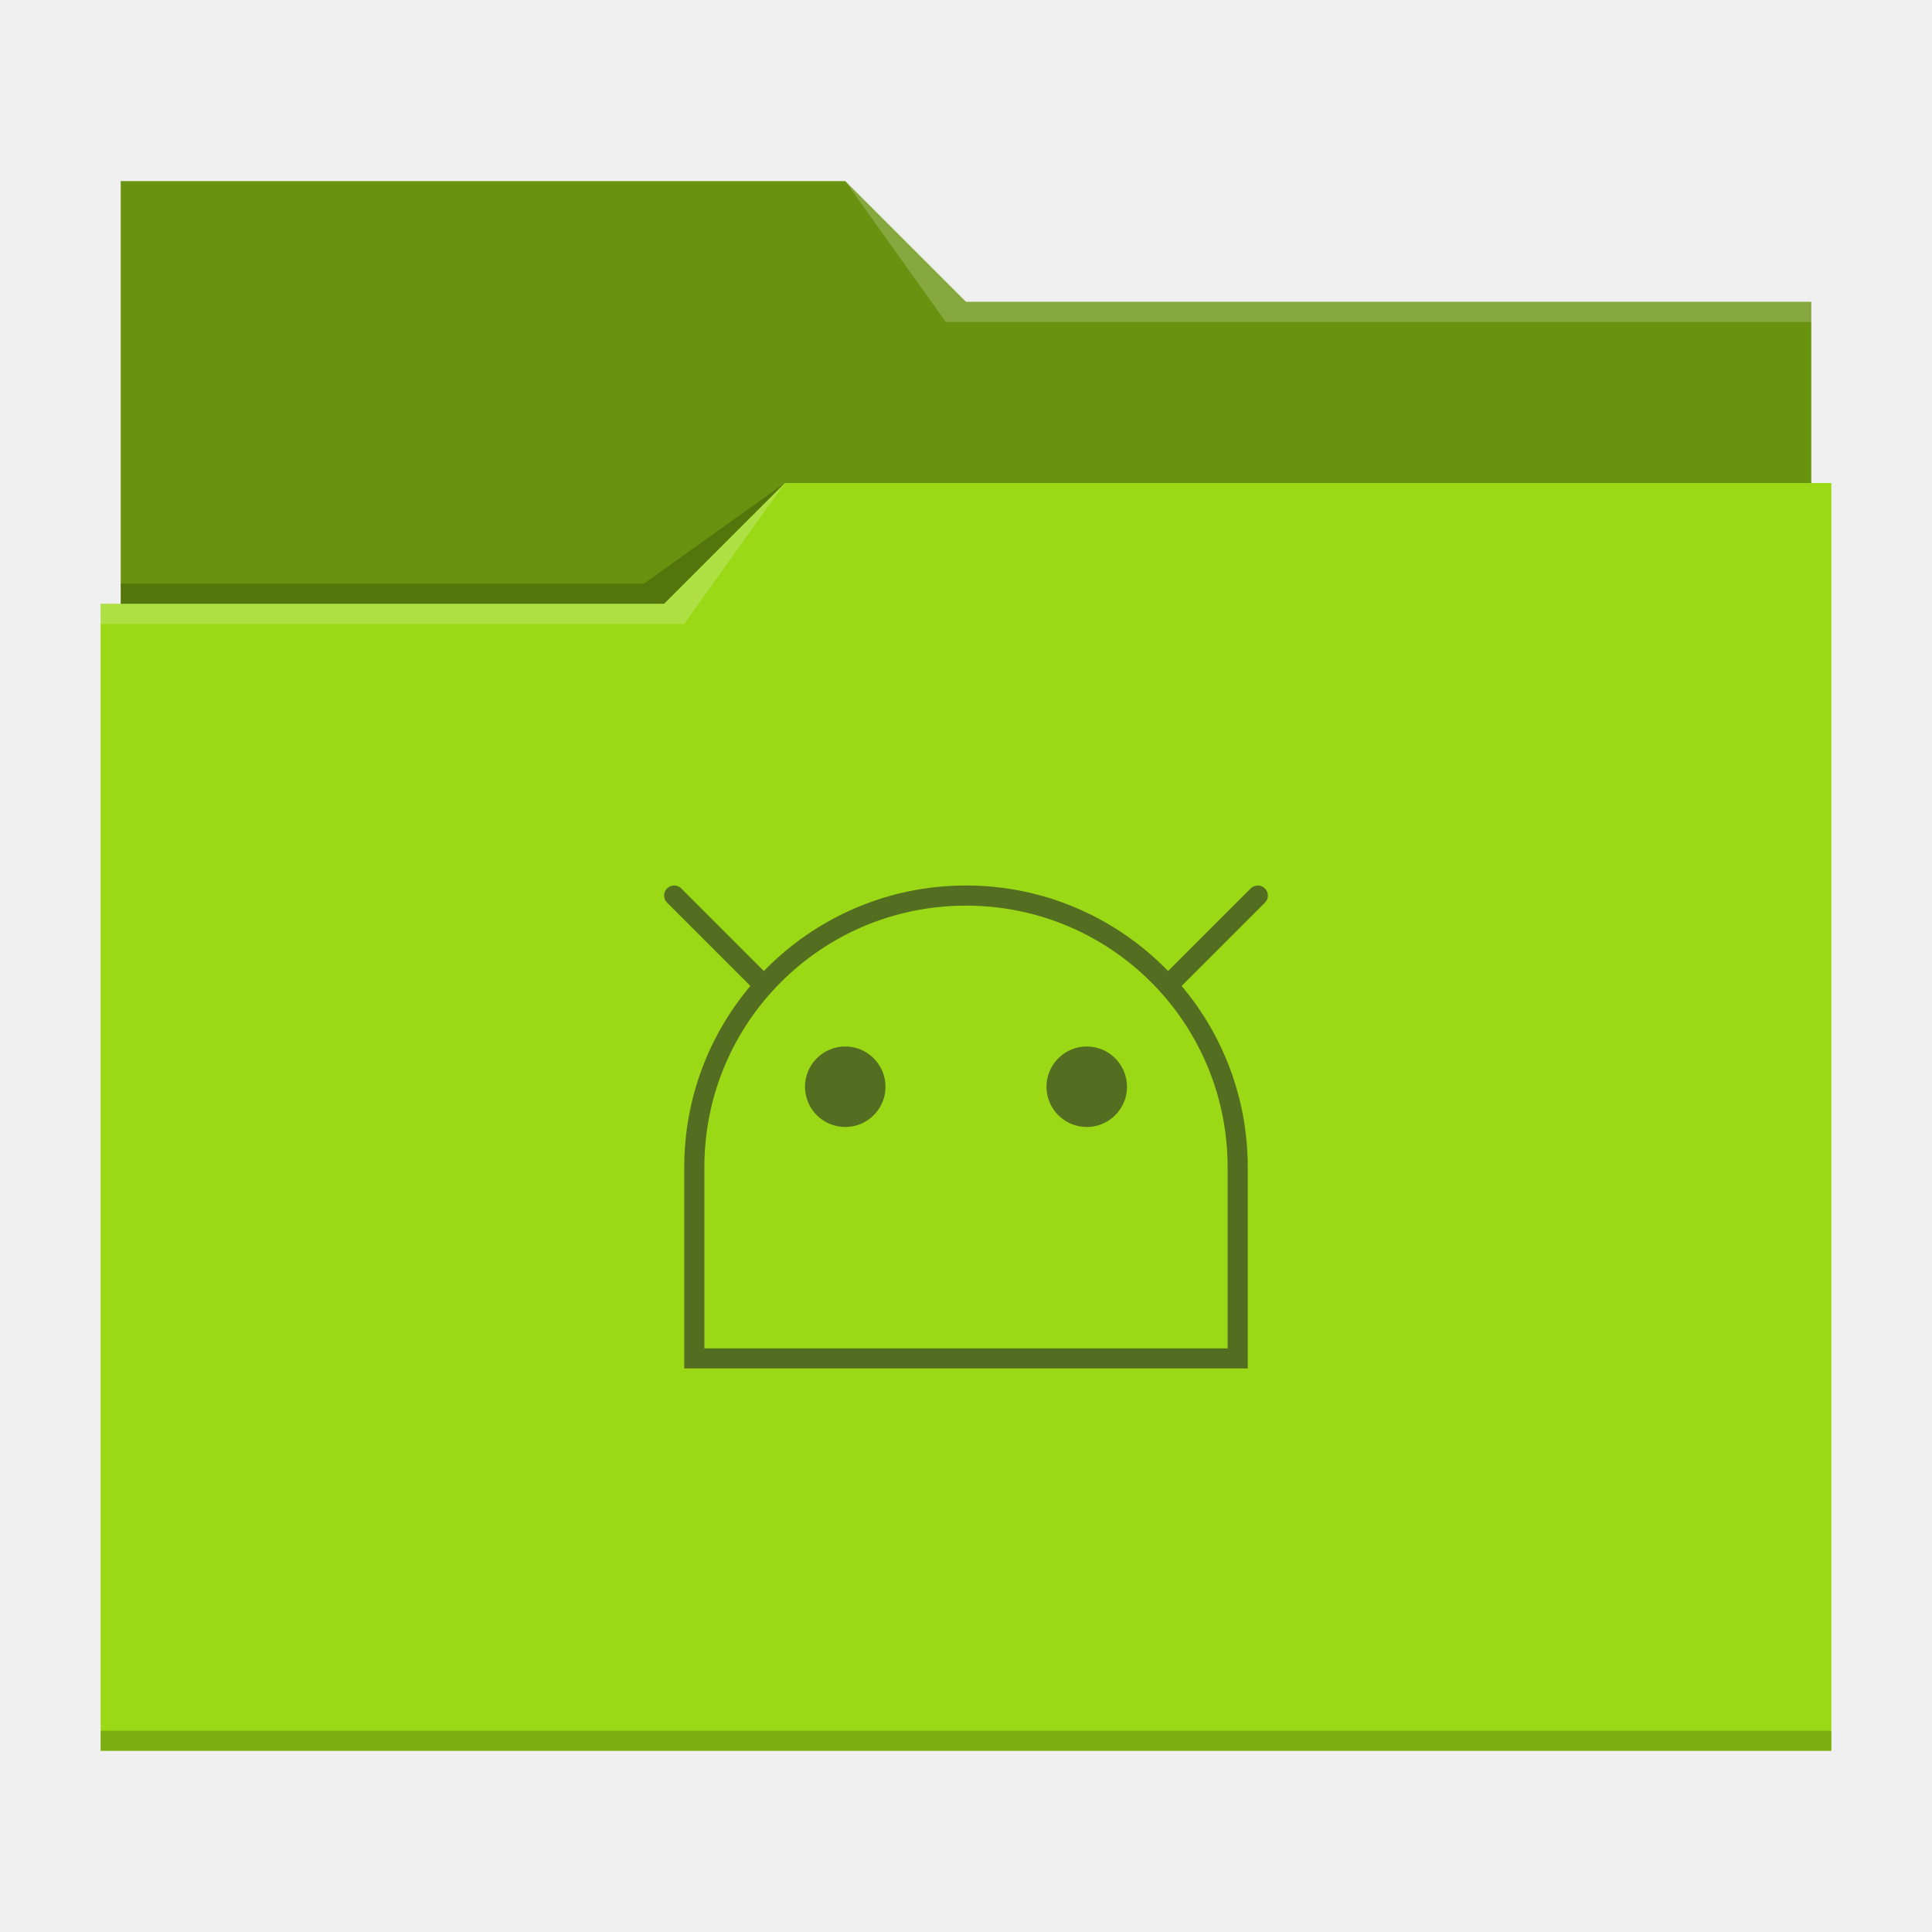
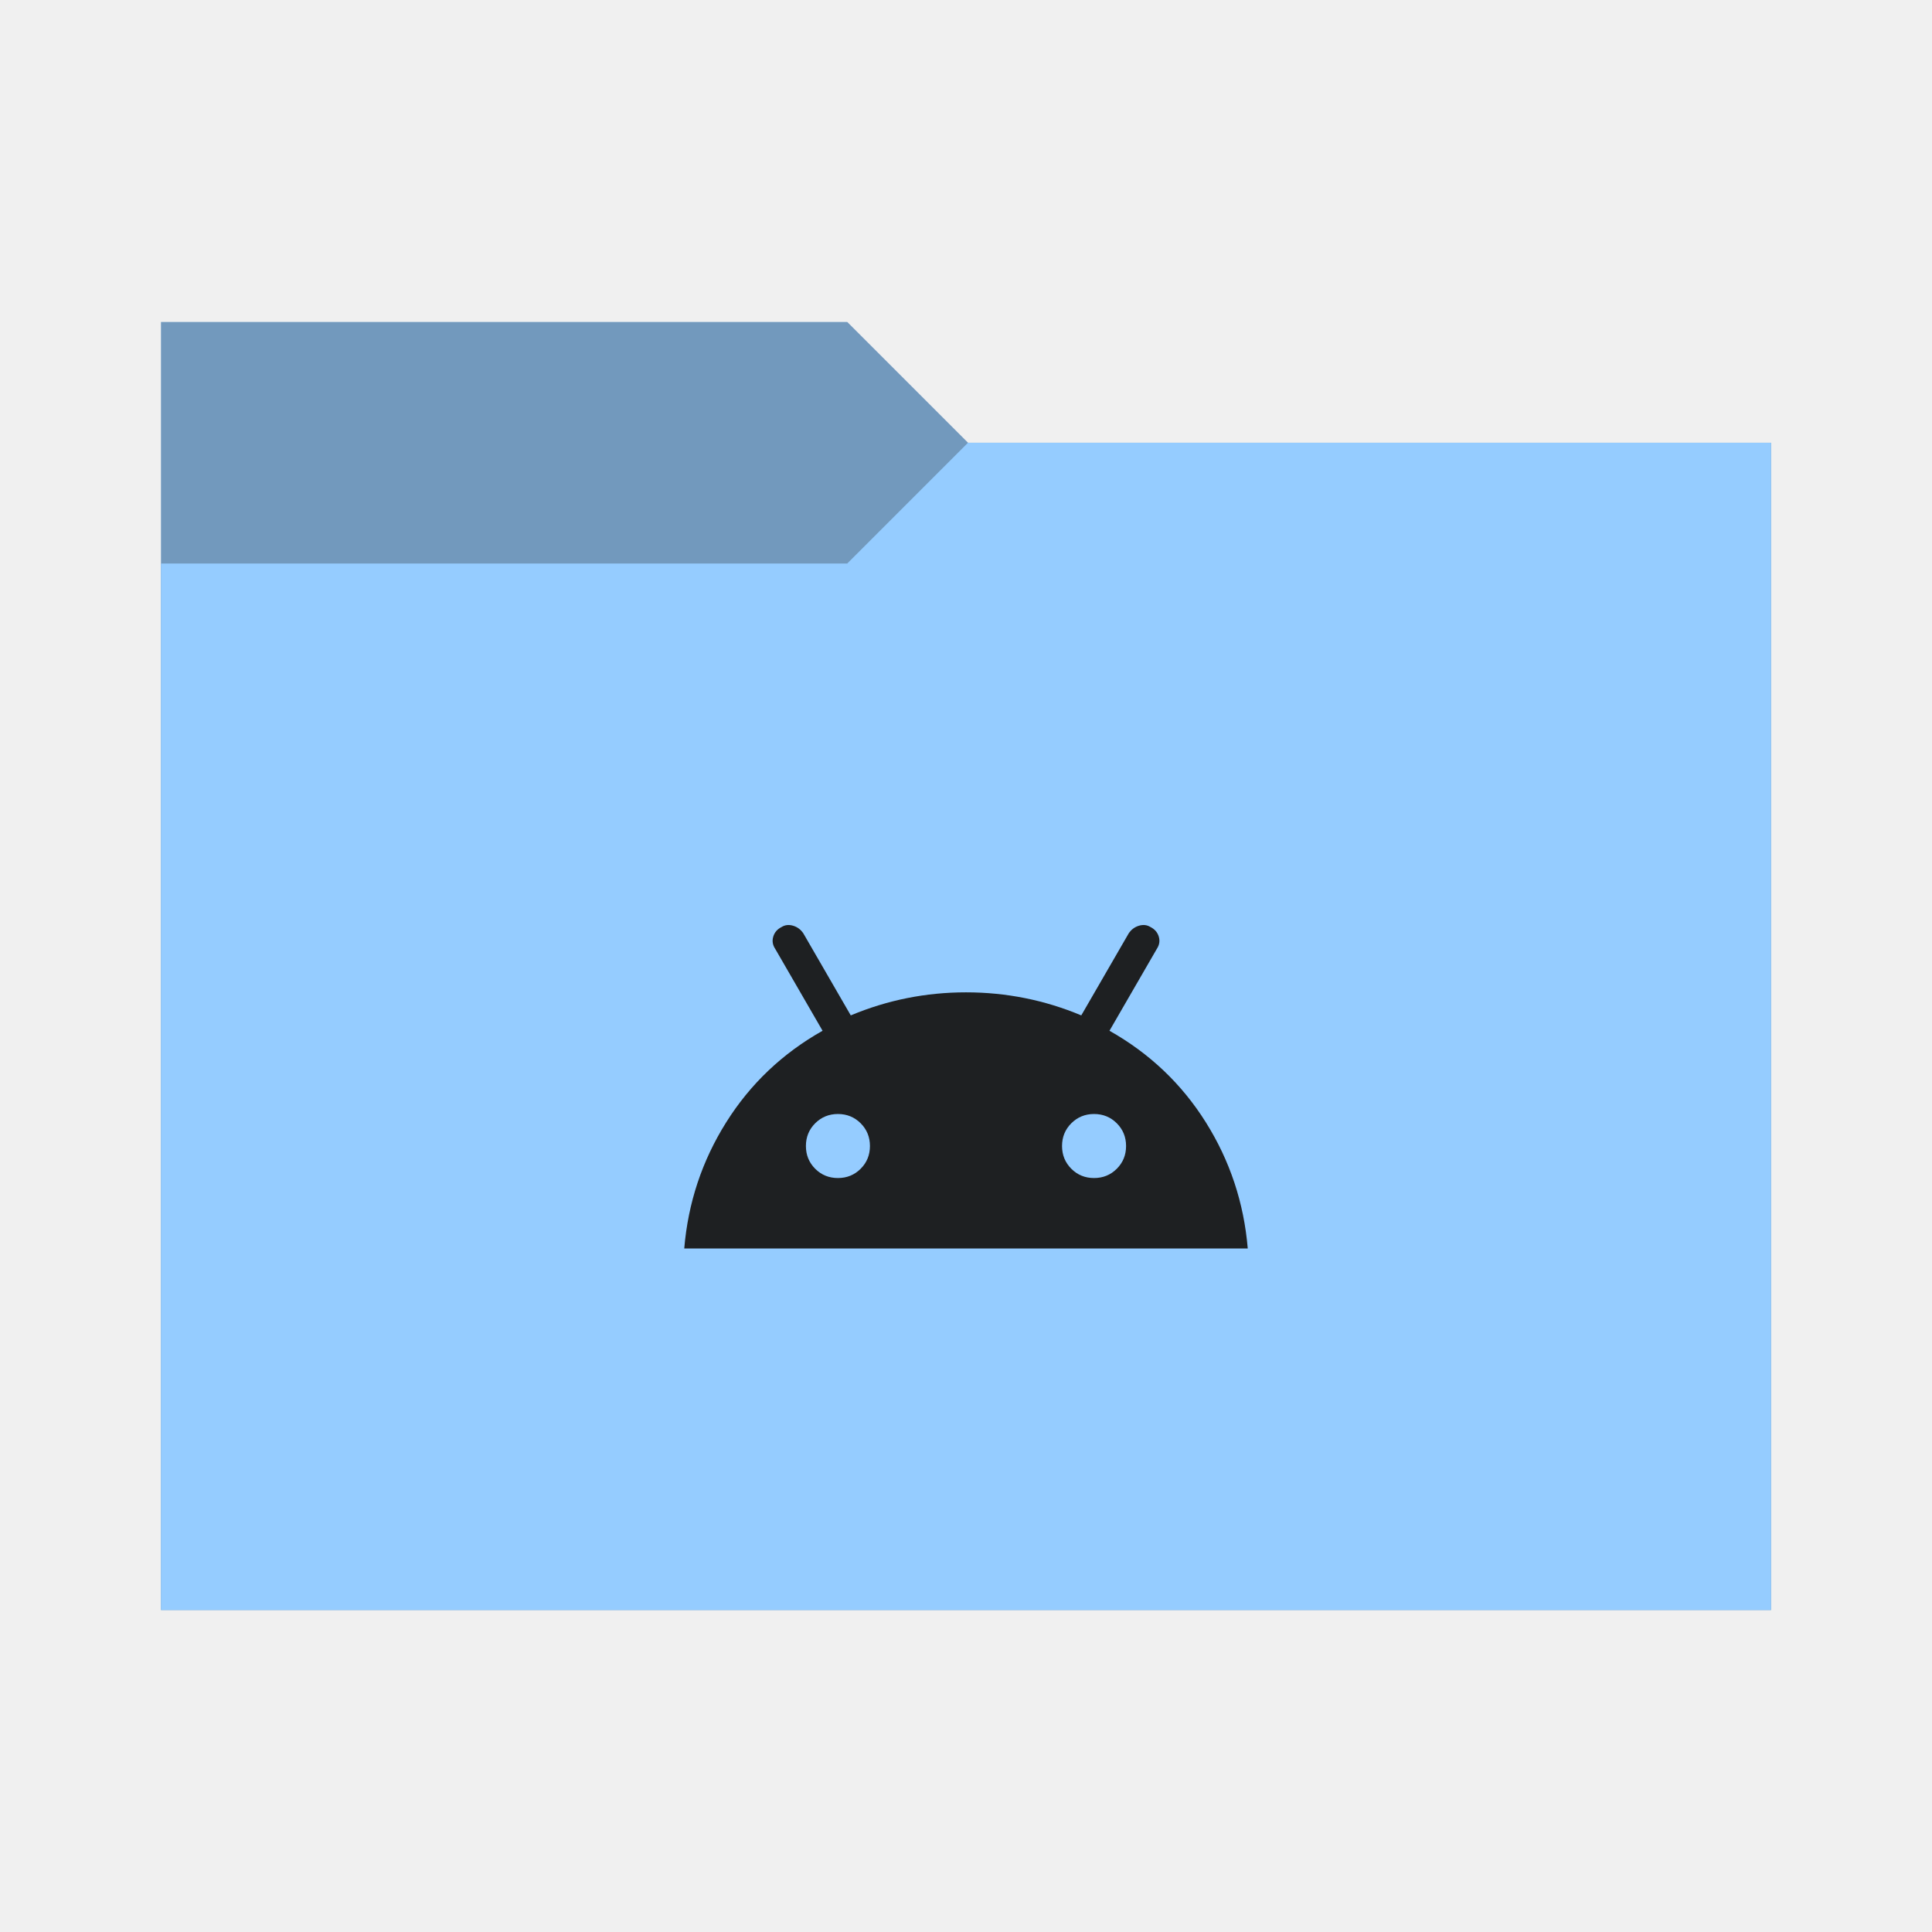
<svg xmlns="http://www.w3.org/2000/svg" viewBox="0 0 96 96">
  <defs>
    <style type="text/css" id="current-color-scheme">
-       .ColorScheme-Text {
-         color:#232629;
+       .ColorScheme-Accent {
+         color: #95ccff;
      }
-       .ColorScheme-Accent {
-         color:#3daee9;
+ 
+       .ColorScheme-Background {
+         color: #1e2022;
      }
    </style>
+     <path id="folder-back" d="M 8,80 V 16 h 34.1 l 6,6 H 88 v 58 z" />
  </defs>
-   <path fill="#9bd916" d="m6 9v21h-1v57h86v-63h-1v-9h-42l-6-6z" />
-   <path d="m6 9v21h27l6-6h51v-9h-42l-6-6z" fill-opacity=".33" />
-   <path d="m42 9 5 7h43v-1h-42zm-3 15-6 6h-28v1h29z" fill="#fff" fill-opacity=".2" />
-   <path d="m39 24-7 5h-26v1h27zm-34 62v1h86v-1z" fill-opacity=".2" />
-   <path d="m33.5 44c-.128 0-.256.049-.354.146-.196.196-.196.511 0 .707l4.139 4.139c-2.049 2.435-3.285 5.577-3.285 9.008v10h28v-10c0-3.431-1.236-6.573-3.285-9.008l4.139-4.139c.196-.196.196-.511 0-.707-.098-.098-.226-.146-.354-.146-.128-0-.256.049-.354.146l-4.104 4.104c-2.544-2.62-6.102-4.25-10.043-4.25s-7.499 1.63-10.043 4.25l-4.104-4.104c-.098-.098-.226-.146-.354-.146zm14.5 1c7.192 0 13 5.808 13 13v9h-26v-9c0-7.192 5.808-13 13-13zm-6 7a2 2 0 0 0 -2 2 2 2 0 0 0 2 2 2 2 0 0 0 2-2 2 2 0 0 0 -2-2zm12 0a2 2 0 0 0 -2 2 2 2 0 0 0 2 2 2 2 0 0 0 2-2 2 2 0 0 0 -2-2z" style="fill:currentColor;fill-opacity:0.6" class="ColorScheme-Text" />
+   <use href="#folder-back" class="ColorScheme-Accent" fill="currentColor" />
+   <use href="#folder-back" class="ColorScheme-Background" fill="currentColor" opacity="0.3" />
+   <path d="M 8,80 V 28 h 34.1 l 6,-6 H 88 v 58 z" class="ColorScheme-Accent" fill="currentColor" />
+   <path d="m 34,62.036 q 0.286,-3.405 2.084,-6.268 1.798,-2.864 4.789,-4.55 l -2.355,-4.073 q -0.191,-0.286 -0.095,-0.605 0.095,-0.318 0.414,-0.477 0.255,-0.159 0.573,-0.064 0.318,0.095 0.509,0.382 l 2.355,4.073 q 2.736,-1.145 5.727,-1.145 2.991,0 5.727,1.145 l 2.355,-4.073 q 0.191,-0.286 0.509,-0.382 0.318,-0.095 0.573,0.064 0.318,0.159 0.414,0.477 0.095,0.318 -0.095,0.605 l -2.355,4.073 q 2.991,1.686 4.789,4.55 Q 61.714,58.632 62,62.036 Z m 7.636,-3.5 q 0.668,0 1.13,-0.461 0.461,-0.461 0.461,-1.13 0,-0.668 -0.461,-1.13 -0.461,-0.461 -1.13,-0.461 -0.668,0 -1.13,0.461 -0.461,0.461 -0.461,1.13 0,0.668 0.461,1.13 0.461,0.461 1.13,0.461 z m 12.727,0 q 0.668,0 1.13,-0.461 0.461,-0.461 0.461,-1.13 0,-0.668 -0.461,-1.13 -0.461,-0.461 -1.13,-0.461 -0.668,0 -1.13,0.461 -0.461,0.461 -0.461,1.13 0,0.668 0.461,1.13 0.461,0.461 1.13,0.461 z" class="ColorScheme-Background" fill="currentColor" />
</svg>
